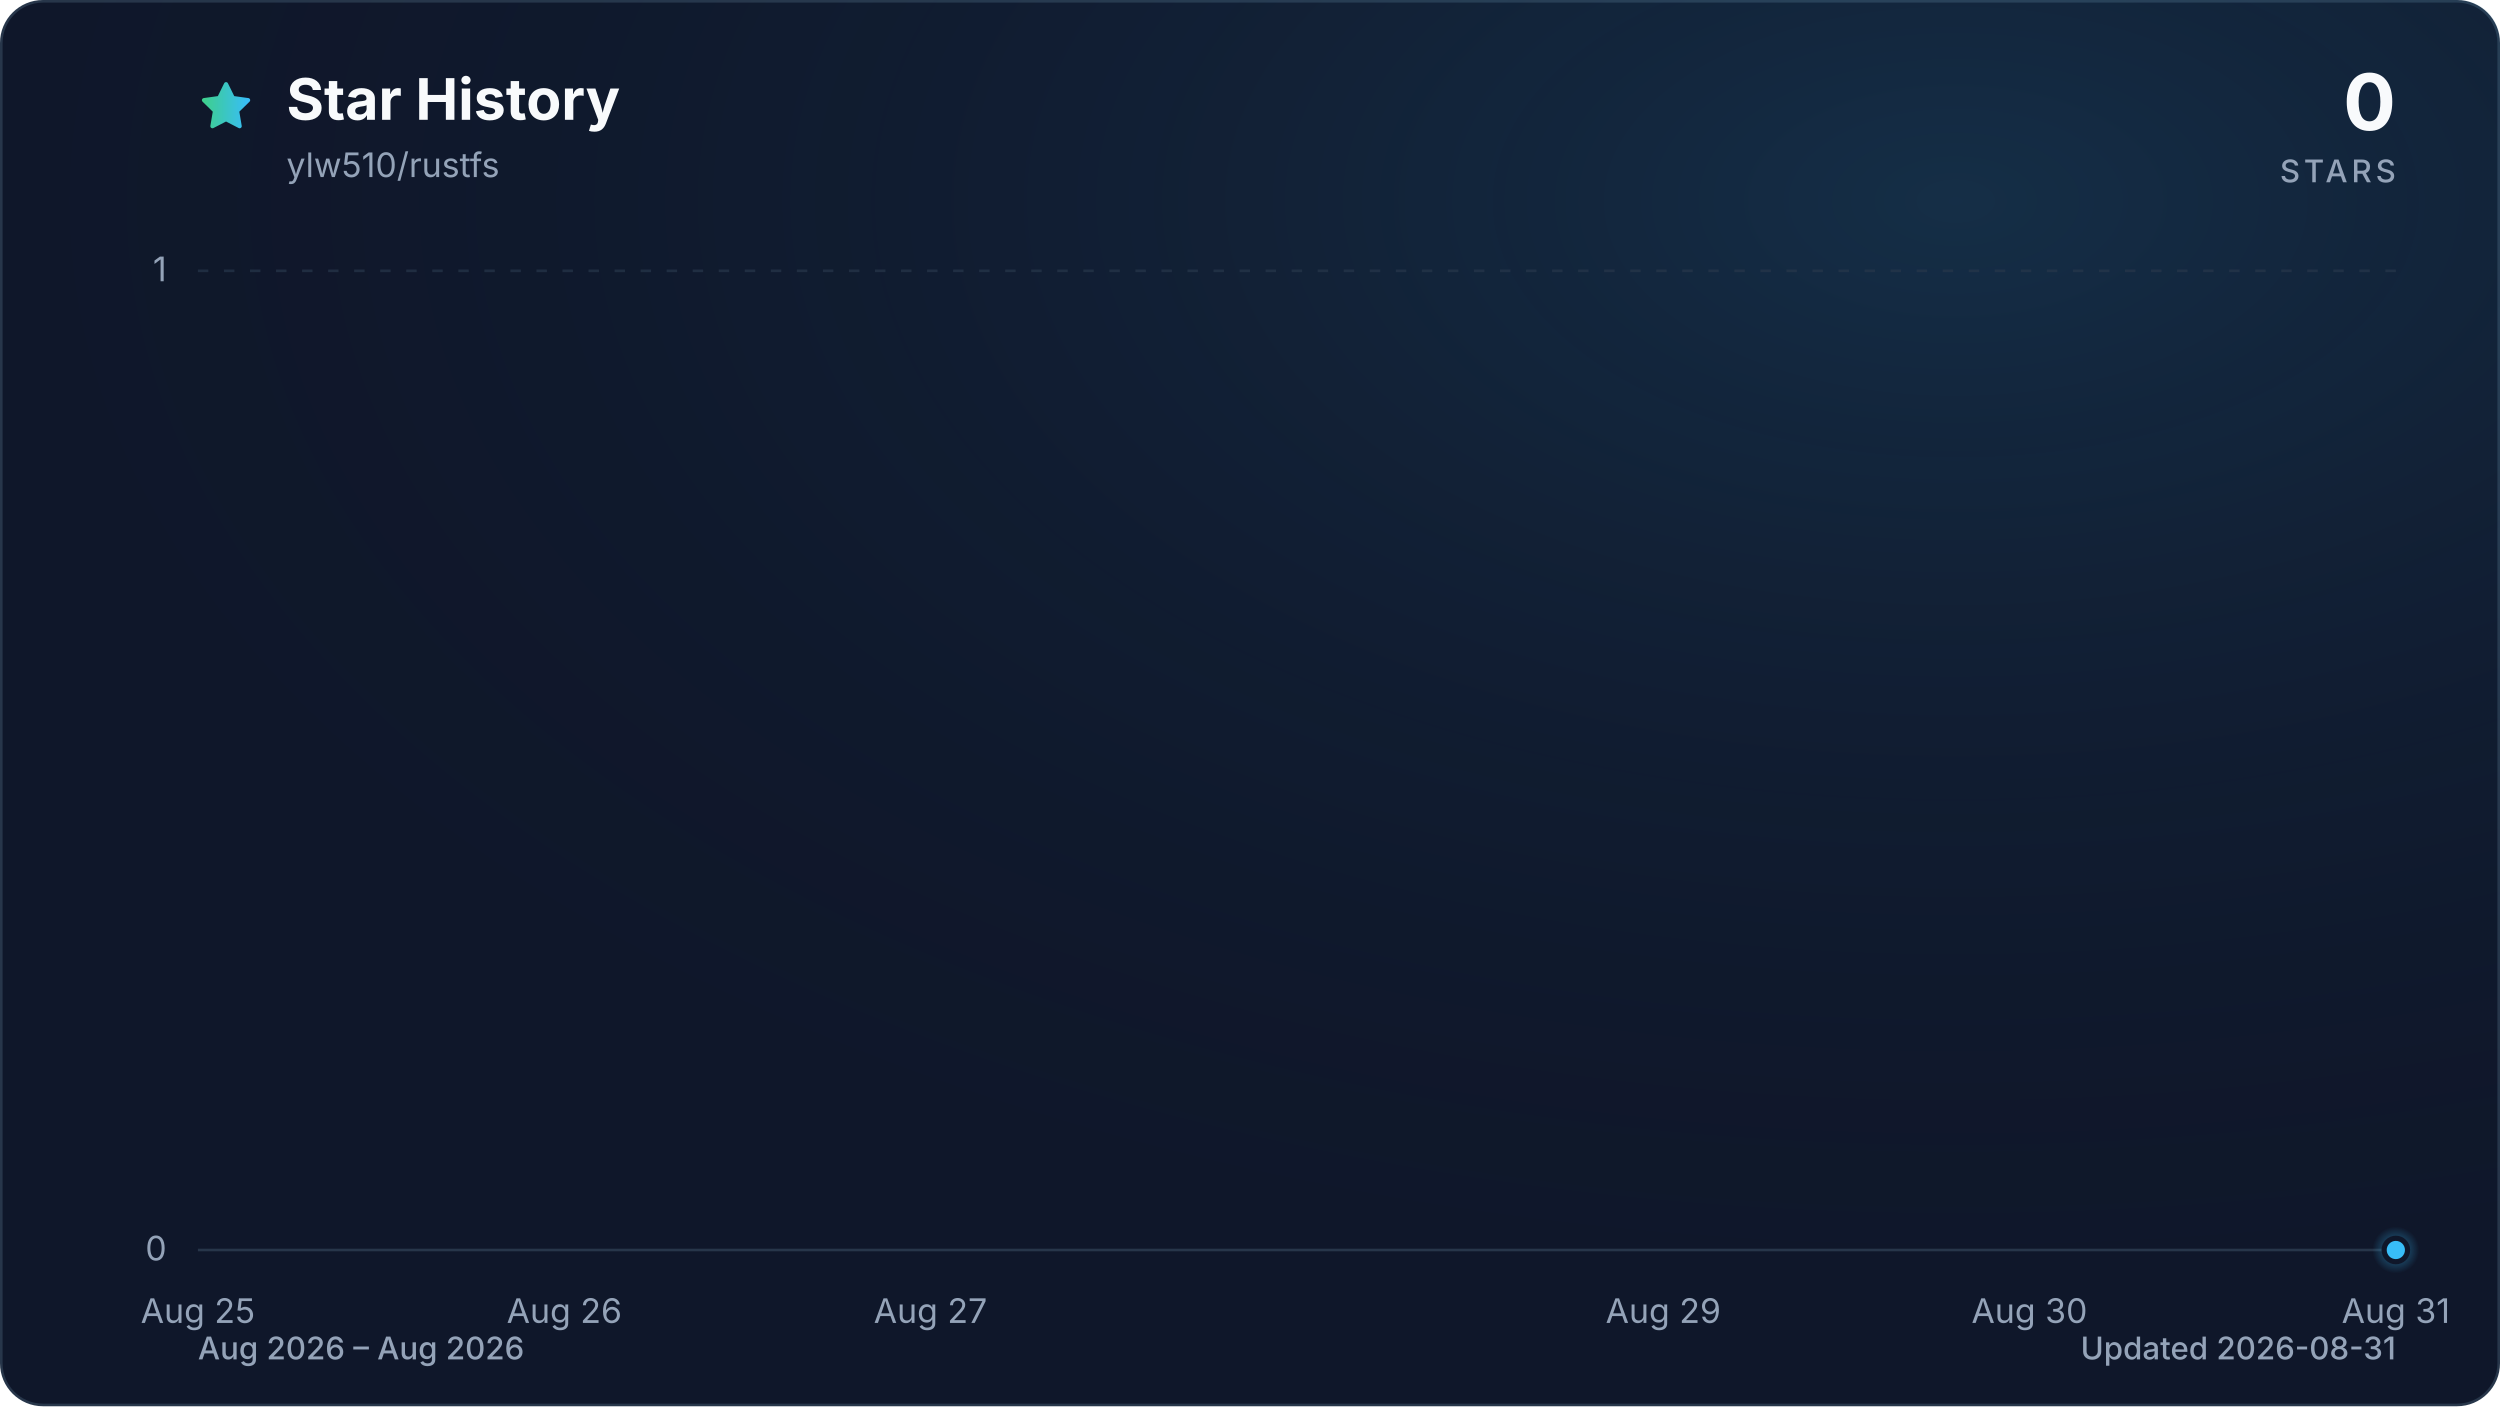
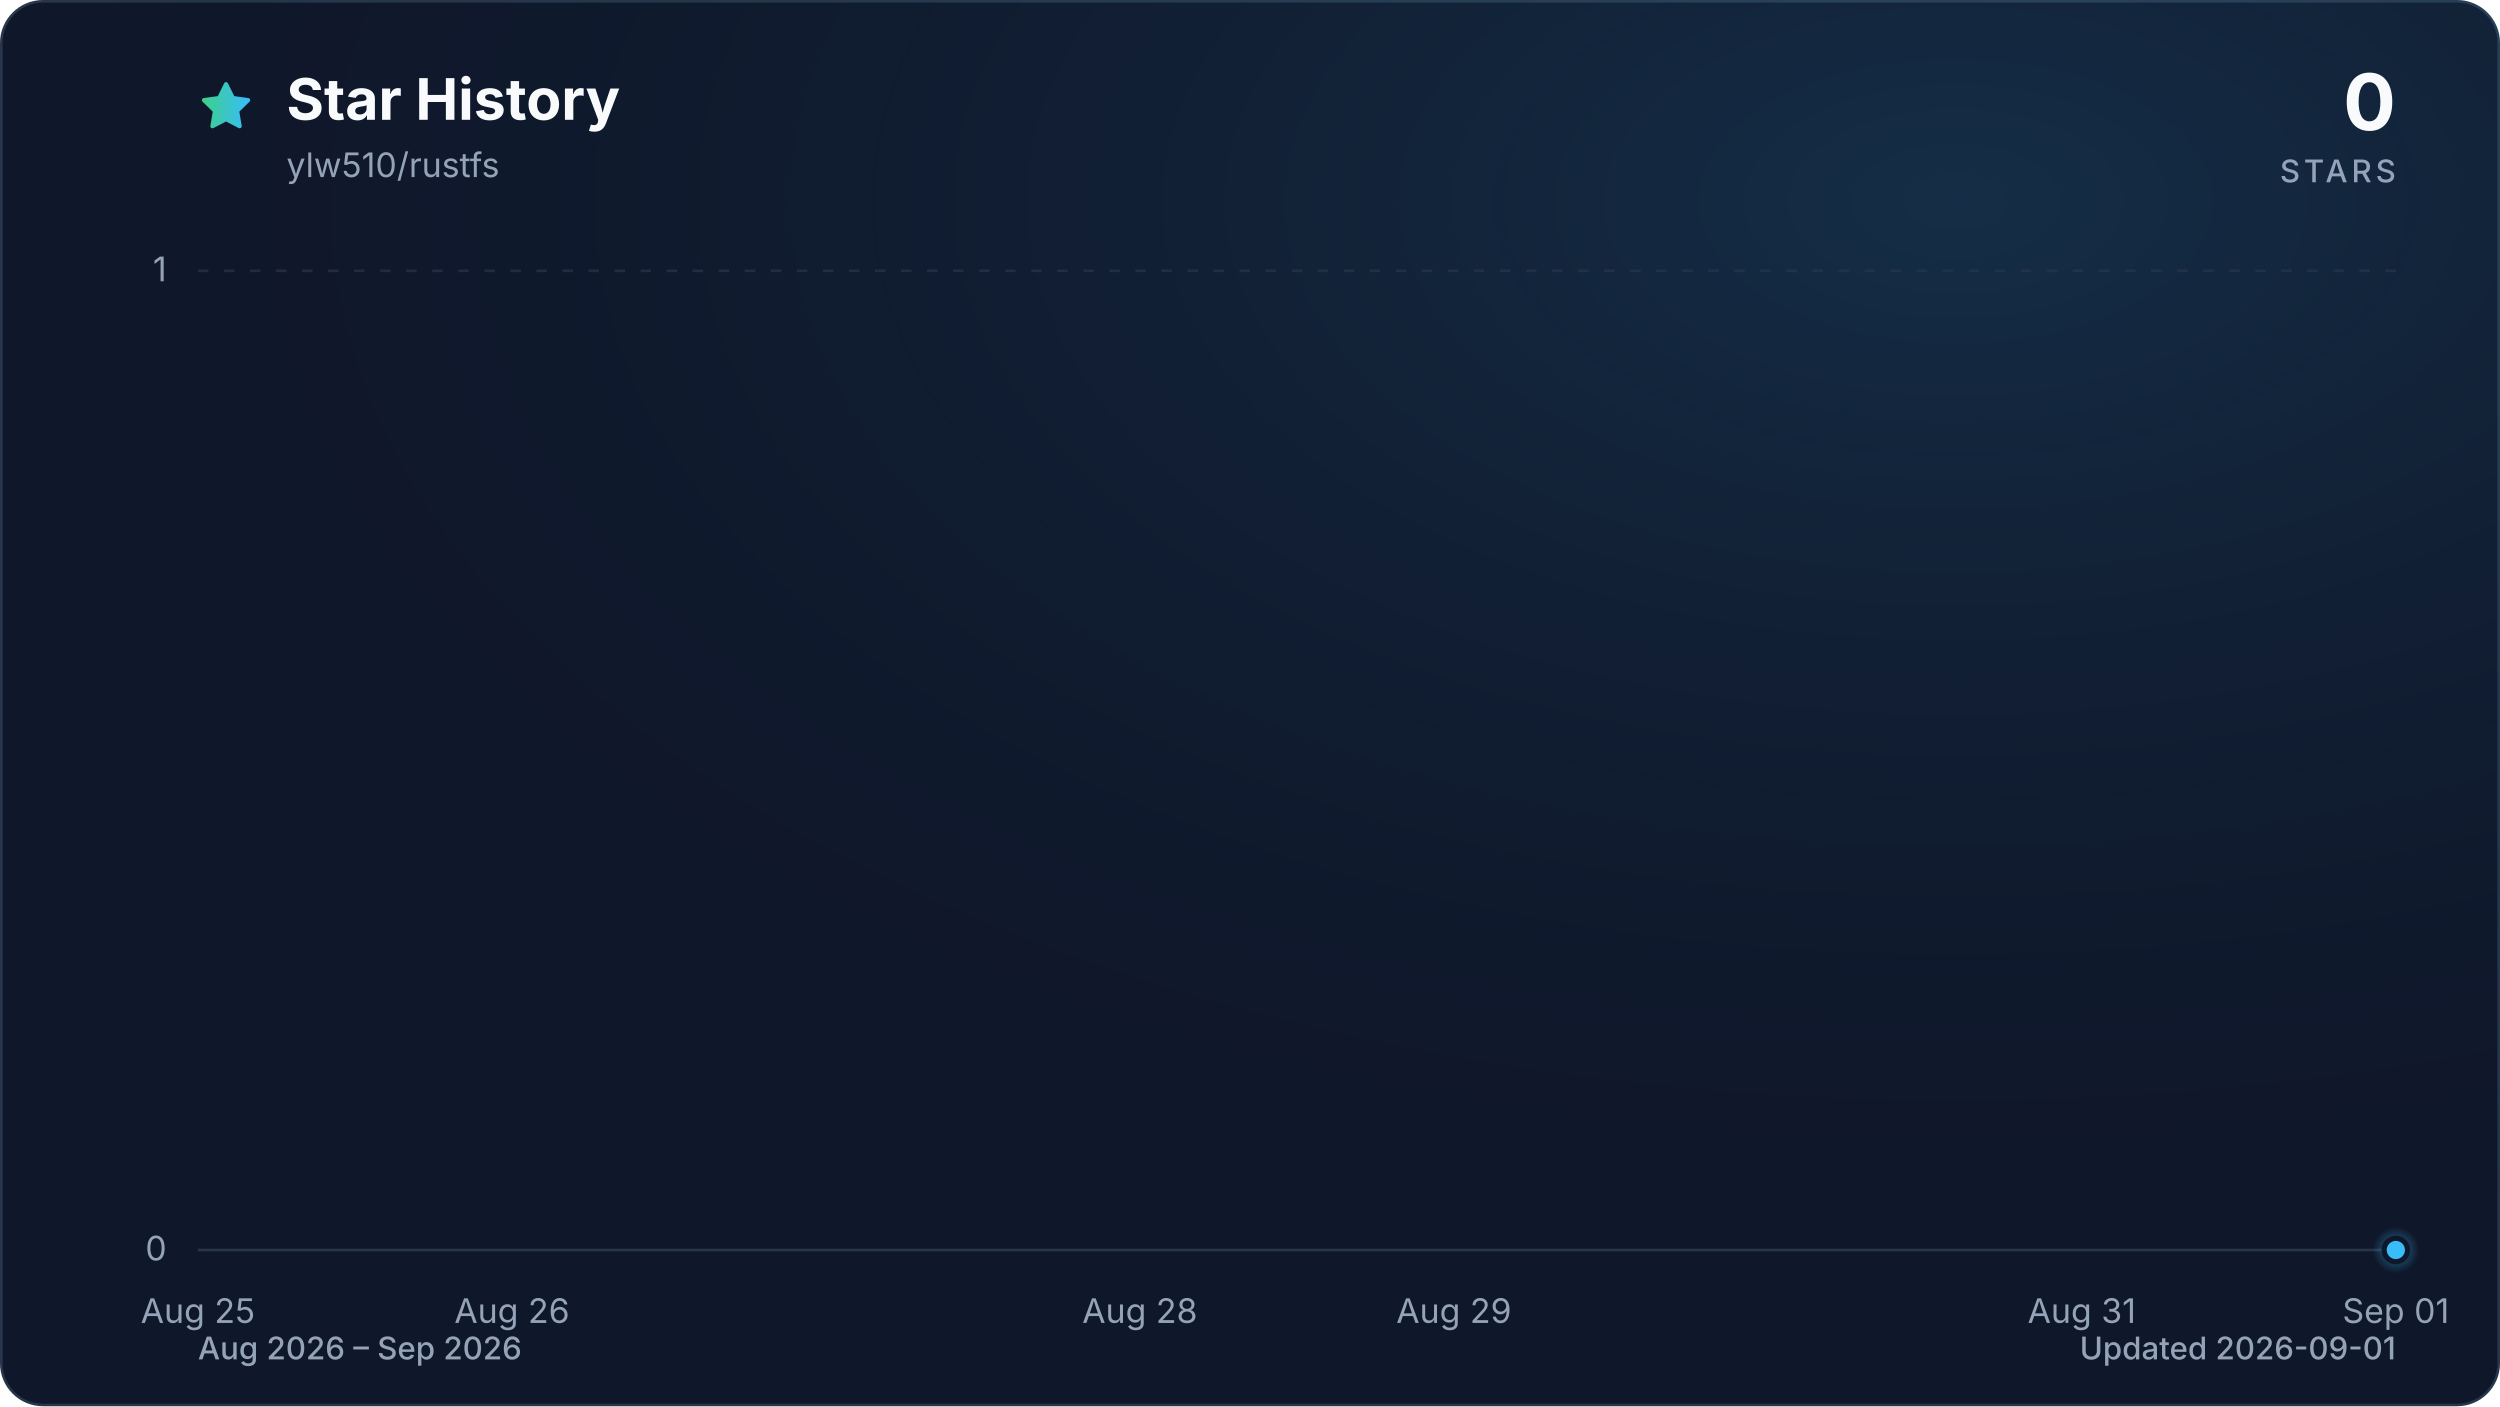
<svg xmlns="http://www.w3.org/2000/svg" viewBox="0 0 960 540" role="img" aria-labelledby="title description" data-style="gradient" data-variant="glow" data-animated="true">
  <defs>
    <linearGradient id="trend" x1="0" y1="0" x2="1" y2="0">
      <stop offset="0%" stop-color="#3ecf8e" />
      <stop offset="100%" stop-color="#38bdf8" />
    </linearGradient>
    <linearGradient id="area" x1="0" y1="0" x2="0" y2="1">
      <stop offset="0%" stop-color="#3ecf8e" stop-opacity="0.30" />
      <stop offset="55%" stop-color="#38bdf8" stop-opacity="0.10" />
      <stop offset="100%" stop-color="#38bdf8" stop-opacity="0.01" />
    </linearGradient>
    <radialGradient id="marker-halo" cx="50%" cy="50%" r="50%">
      <stop offset="0%" stop-color="#38bdf8" stop-opacity="0.55" />
      <stop offset="100%" stop-color="#38bdf8" stop-opacity="0" />
    </radialGradient>
    <radialGradient id="surface-glow" cx="78%" cy="14%" r="80%">
      <stop offset="0%" stop-color="#38bdf8" stop-opacity="0.14" />
      <stop offset="100%" stop-color="#0f172a" stop-opacity="0" />
    </radialGradient>
    <filter id="trend-glow" x="-20%" y="-20%" width="140%" height="140%">
      <feGaussianBlur stdDeviation="7" />
    </filter>
  </defs>
  <style>
.trend-enter{transform-box:fill-box;transform-origin:center;animation:trend-enter 520ms cubic-bezier(0.16,1,0.3,1)}
.marker-enter{transform-box:fill-box;transform-origin:center;animation:marker-enter 320ms cubic-bezier(0.16,1,0.3,1) 200ms both}
.marker-pulse{transform-box:fill-box;transform-origin:center;animation:marker-pulse 2.6s ease-out infinite}
@keyframes trend-enter{from{opacity:.35;transform:translateY(10px)}to{opacity:1;transform:translateY(0)}}
@keyframes marker-enter{from{opacity:0;transform:scale(.4)}to{opacity:1;transform:scale(1)}}
@keyframes marker-pulse{0%{opacity:.5;transform:scale(.7)}70%,100%{opacity:0;transform:scale(2.1)}}
@media (prefers-reduced-motion:reduce){.trend-enter,.marker-enter,.marker-pulse{animation:none!important}}
@media (prefers-reduced-motion:reduce){.marker-pulse{opacity:0}}
</style>
  <rect x="0.5" y="0.5" width="959" height="539" fill="#0f172a" stroke="#27364a" stroke-width="1" rx="16" />
  <rect width="960" height="540" fill="url(#surface-glow)" rx="16" />
  <path d="M12 2.6l2.9 5.9 6.5.9-4.7 4.6 1.1 6.5-5.8-3-5.8 3 1.1-6.5-4.7-4.6 6.5-.9L12 2.6Z" transform="translate(76 30) scale(.9)" fill="url(#trend)" stroke="url(#trend)" stroke-width="1.8" stroke-linejoin="round" aria-hidden="true" />
  <text x="110" y="46" fill="#f8fafc" font-family="ui-sans-serif, system-ui, -apple-system, BlinkMacSystemFont, 'Segoe UI', sans-serif" font-size="22" font-weight="700">Star History</text>
  <text x="110" y="68" fill="#94a3b8" font-family="ui-sans-serif, system-ui, -apple-system, BlinkMacSystemFont, 'Segoe UI', sans-serif" font-size="13">ylw510/rustfs</text>
  <text x="920" y="50" fill="#f8fafc" font-family="ui-sans-serif, system-ui, -apple-system, BlinkMacSystemFont, 'Segoe UI', sans-serif" font-size="30" font-weight="700" text-anchor="end">0</text>
  <text x="920" y="70" fill="#94a3b8" font-family="ui-sans-serif, system-ui, -apple-system, BlinkMacSystemFont, 'Segoe UI', sans-serif" font-size="12" font-weight="500" letter-spacing="1.5" text-anchor="end">STARS</text>
  <line x1="76" y1="480.0" x2="920" y2="480.0" stroke="#27364a" stroke-width="1" stroke-dasharray="0" opacity="1" />
  <text x="64" y="484.0" fill="#94a3b8" font-family="ui-sans-serif, system-ui, -apple-system, BlinkMacSystemFont, 'Segoe UI', sans-serif" font-size="13" text-anchor="end">0</text>
  <line x1="76" y1="104.0" x2="920" y2="104.0" stroke="#27364a" stroke-width="1" stroke-dasharray="4 6" opacity="0.7" />
  <text x="64" y="108.0" fill="#94a3b8" font-family="ui-sans-serif, system-ui, -apple-system, BlinkMacSystemFont, 'Segoe UI', sans-serif" font-size="13" text-anchor="end">1</text>
  <text x="76.0" y="508" fill="#94a3b8" font-family="ui-sans-serif, system-ui, -apple-system, BlinkMacSystemFont, 'Segoe UI', sans-serif" font-size="13" text-anchor="middle">Aug 25</text>
-   <text x="216.7" y="508" fill="#94a3b8" font-family="ui-sans-serif, system-ui, -apple-system, BlinkMacSystemFont, 'Segoe UI', sans-serif" font-size="13" text-anchor="middle">Aug 26</text>
-   <text x="357.3" y="508" fill="#94a3b8" font-family="ui-sans-serif, system-ui, -apple-system, BlinkMacSystemFont, 'Segoe UI', sans-serif" font-size="13" text-anchor="middle">Aug 27</text>
-   <text x="638.7" y="508" fill="#94a3b8" font-family="ui-sans-serif, system-ui, -apple-system, BlinkMacSystemFont, 'Segoe UI', sans-serif" font-size="13" text-anchor="middle">Aug 29</text>
-   <text x="779.3" y="508" fill="#94a3b8" font-family="ui-sans-serif, system-ui, -apple-system, BlinkMacSystemFont, 'Segoe UI', sans-serif" font-size="13" text-anchor="middle">Aug 30</text>
-   <text x="920.0" y="508" fill="#94a3b8" font-family="ui-sans-serif, system-ui, -apple-system, BlinkMacSystemFont, 'Segoe UI', sans-serif" font-size="13" text-anchor="middle">Aug 31</text>
+   <text x="196.6" y="508" fill="#94a3b8" font-family="ui-sans-serif, system-ui, -apple-system, BlinkMacSystemFont, 'Segoe UI', sans-serif" font-size="13" text-anchor="middle">Aug 26</text>
+   <text x="437.7" y="508" fill="#94a3b8" font-family="ui-sans-serif, system-ui, -apple-system, BlinkMacSystemFont, 'Segoe UI', sans-serif" font-size="13" text-anchor="middle">Aug 28</text>
+   <text x="558.3" y="508" fill="#94a3b8" font-family="ui-sans-serif, system-ui, -apple-system, BlinkMacSystemFont, 'Segoe UI', sans-serif" font-size="13" text-anchor="middle">Aug 29</text>
+   <text x="799.4" y="508" fill="#94a3b8" font-family="ui-sans-serif, system-ui, -apple-system, BlinkMacSystemFont, 'Segoe UI', sans-serif" font-size="13" text-anchor="middle">Aug 31</text>
+   <text x="920.0" y="508" fill="#94a3b8" font-family="ui-sans-serif, system-ui, -apple-system, BlinkMacSystemFont, 'Segoe UI', sans-serif" font-size="13" text-anchor="middle">Sep 01</text>
  <g class="trend-enter">
-     <path d="M 76.0 480.0 C 122.9 480.0, 169.8 480.0, 216.7 480.0 C 263.6 480.0, 310.4 480.0, 357.3 480.0 C 404.2 480.0, 451.1 480.0, 498.0 480.0 C 544.9 480.0, 591.8 480.0, 638.7 480.0 C 685.6 480.0, 732.4 480.0, 779.3 480.0 C 826.2 480.0, 873.1 480.0, 920.0 480.0 L 920.0 480.0 L 76.0 480.0 Z" fill="url(#area)" />
-     <path d="M 76.0 480.0 C 122.9 480.0, 169.8 480.0, 216.7 480.0 C 263.6 480.0, 310.4 480.0, 357.3 480.0 C 404.2 480.0, 451.1 480.0, 498.0 480.0 C 544.9 480.0, 591.8 480.0, 638.7 480.0 C 685.6 480.0, 732.4 480.0, 779.3 480.0 C 826.2 480.0, 873.1 480.0, 920.0 480.0" fill="none" stroke="url(#trend)" stroke-width="12" stroke-linecap="round" stroke-linejoin="round" opacity="0.16" filter="url(#trend-glow)" />
-     <path d="M 76.0 480.0 C 122.9 480.0, 169.8 480.0, 216.7 480.0 C 263.6 480.0, 310.4 480.0, 357.3 480.0 C 404.2 480.0, 451.1 480.0, 498.0 480.0 C 544.9 480.0, 591.8 480.0, 638.7 480.0 C 685.6 480.0, 732.4 480.0, 779.3 480.0 C 826.2 480.0, 873.1 480.0, 920.0 480.0" fill="none" stroke="url(#trend)" stroke-width="3" stroke-linecap="round" stroke-linejoin="round" />
+     <path d="M 76.0 480.0 C 116.2 480.0, 156.4 480.0, 196.6 480.0 C 236.8 480.0, 277.0 480.0, 317.1 480.0 C 357.3 480.0, 397.5 480.0, 437.7 480.0 C 477.9 480.0, 518.1 480.0, 558.3 480.0 C 598.5 480.0, 638.7 480.0, 678.9 480.0 C 719.0 480.0, 759.2 480.0, 799.4 480.0 C 839.6 480.0, 879.8 480.0, 920.0 480.0 L 920.0 480.0 L 76.0 480.0 Z" fill="url(#area)" />
+     <path d="M 76.0 480.0 C 116.2 480.0, 156.4 480.0, 196.6 480.0 C 236.8 480.0, 277.0 480.0, 317.1 480.0 C 357.3 480.0, 397.5 480.0, 437.7 480.0 C 477.9 480.0, 518.1 480.0, 558.3 480.0 C 598.5 480.0, 638.7 480.0, 678.9 480.0 C 719.0 480.0, 759.2 480.0, 799.4 480.0 C 839.6 480.0, 879.8 480.0, 920.0 480.0" fill="none" stroke="url(#trend)" stroke-width="12" stroke-linecap="round" stroke-linejoin="round" opacity="0.16" filter="url(#trend-glow)" />
+     <path d="M 76.0 480.0 C 116.2 480.0, 156.4 480.0, 196.6 480.0 C 236.8 480.0, 277.0 480.0, 317.1 480.0 C 357.3 480.0, 397.5 480.0, 437.7 480.0 C 477.9 480.0, 518.1 480.0, 558.3 480.0 C 598.5 480.0, 638.7 480.0, 678.9 480.0 C 719.0 480.0, 759.2 480.0, 799.4 480.0 C 839.6 480.0, 879.8 480.0, 920.0 480.0" fill="none" stroke="url(#trend)" stroke-width="3" stroke-linecap="round" stroke-linejoin="round" />
  </g>
  <g class="marker-enter">
    <circle class="marker-pulse" cx="920.0" cy="480.0" r="9" fill="url(#marker-halo)" />
    <circle cx="920.0" cy="480.0" r="4.5" fill="#38bdf8" stroke="#0f172a" stroke-width="2" />
  </g>
-   <text x="76" y="522" fill="#94a3b8" font-family="ui-sans-serif, system-ui, -apple-system, BlinkMacSystemFont, 'Segoe UI', sans-serif" font-size="12" font-weight="500">Aug 2026 – Aug 2026</text>
-   <text x="920" y="522" fill="#94a3b8" font-family="ui-sans-serif, system-ui, -apple-system, BlinkMacSystemFont, 'Segoe UI', sans-serif" font-size="12" font-weight="500" text-anchor="end">Updated 2026-08-31</text>
+   <text x="76" y="522" fill="#94a3b8" font-family="ui-sans-serif, system-ui, -apple-system, BlinkMacSystemFont, 'Segoe UI', sans-serif" font-size="12" font-weight="500">Aug 2026 – Sep 2026</text>
+   <text x="920" y="522" fill="#94a3b8" font-family="ui-sans-serif, system-ui, -apple-system, BlinkMacSystemFont, 'Segoe UI', sans-serif" font-size="12" font-weight="500" text-anchor="end">Updated 2026-09-01</text>
</svg>
